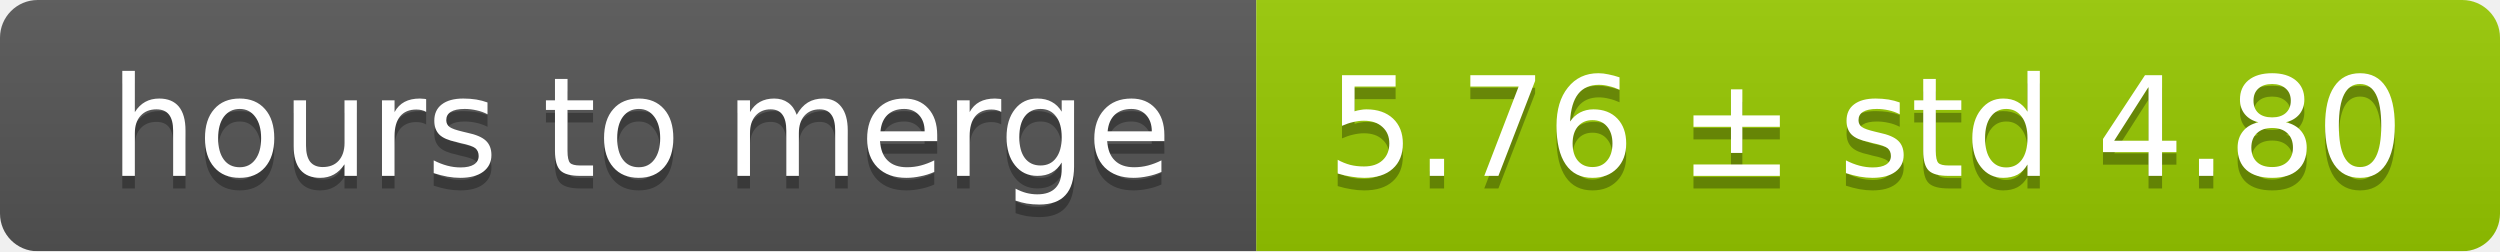
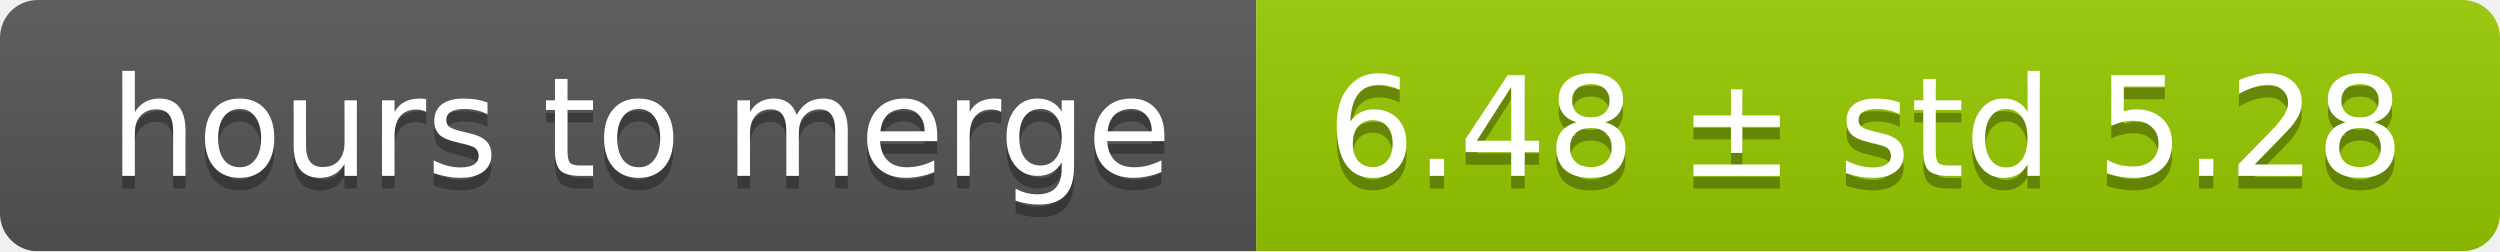
<svg xmlns="http://www.w3.org/2000/svg" width="199" height="20">
  <linearGradient id="smooth" x2="0" y2="100%">
    <stop offset="0" stop-color="#bbb" stop-opacity=".1" />
    <stop offset="1" stop-opacity=".1" />
  </linearGradient>
  <mask id="round">
    <rect width="199" height="20" rx="3" fill="#fff" />
  </mask>
  <g mask="url(#round)">
    <rect width="100" height="20" fill="#555" />
    <rect x="100" width="99" height="20" fill="#97ca00" />
    <rect width="199" height="20" fill="url(#smooth)" />
  </g>
  <g fill="#fff" text-anchor="middle" font-family="DejaVu Sans,Verdana,Geneva,sans-serif" font-size="11">
    <text x="51" y="15" fill="#010101" fill-opacity=".3">hours to merge</text>
    <text x="51" y="14">hours to merge</text>
-     <text x="148.5" y="15" fill="#010101" fill-opacity=".3">5.76 ± std 4.80</text>
-     <text x="148.5" y="14">5.76 ± std 4.80</text>
+     <text x="148.5" y="15" fill="#010101" fill-opacity=".3">6.48 ± std 5.28</text>
+     <text x="148.5" y="14">6.48 ± std 5.28</text>
  </g>
</svg>
